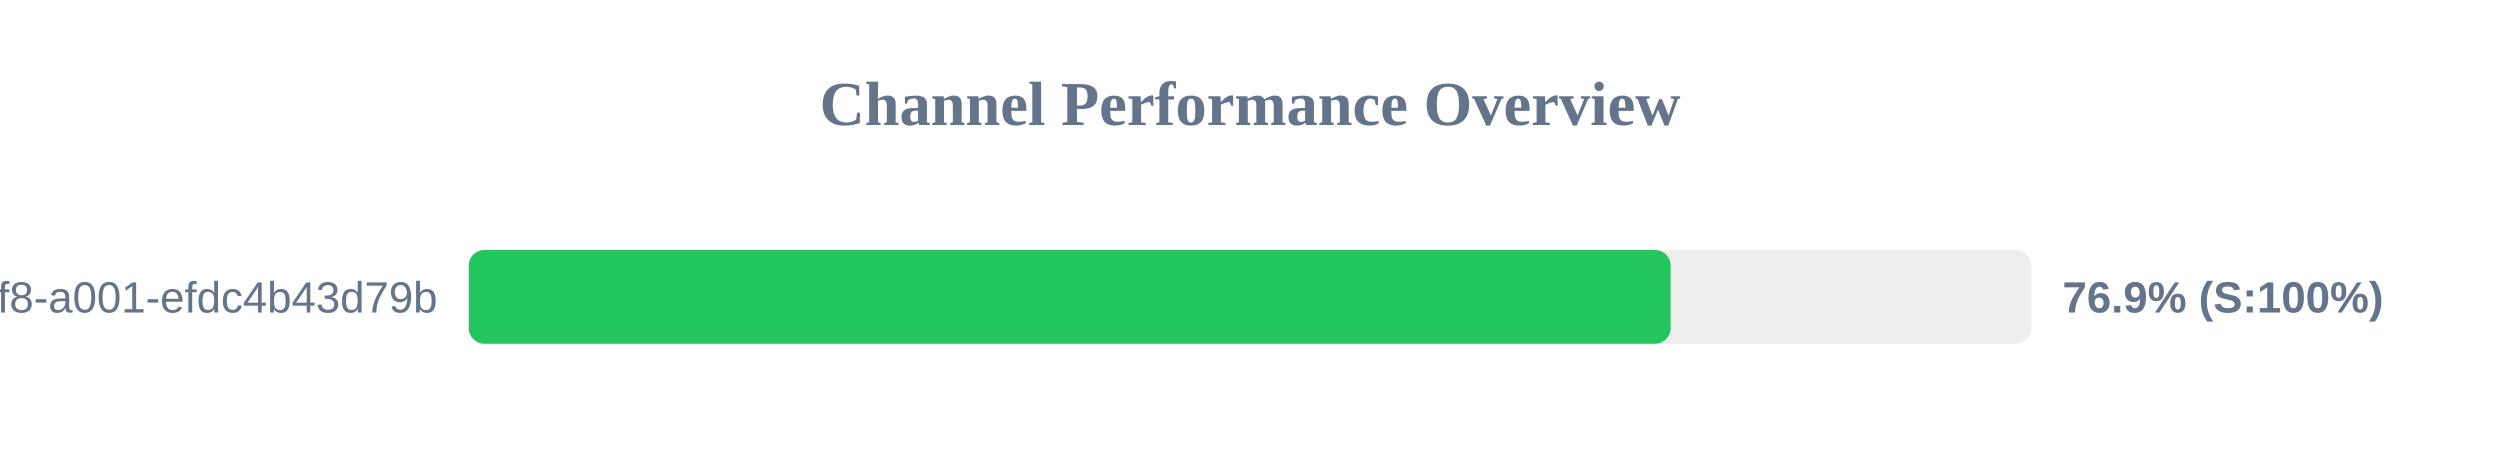
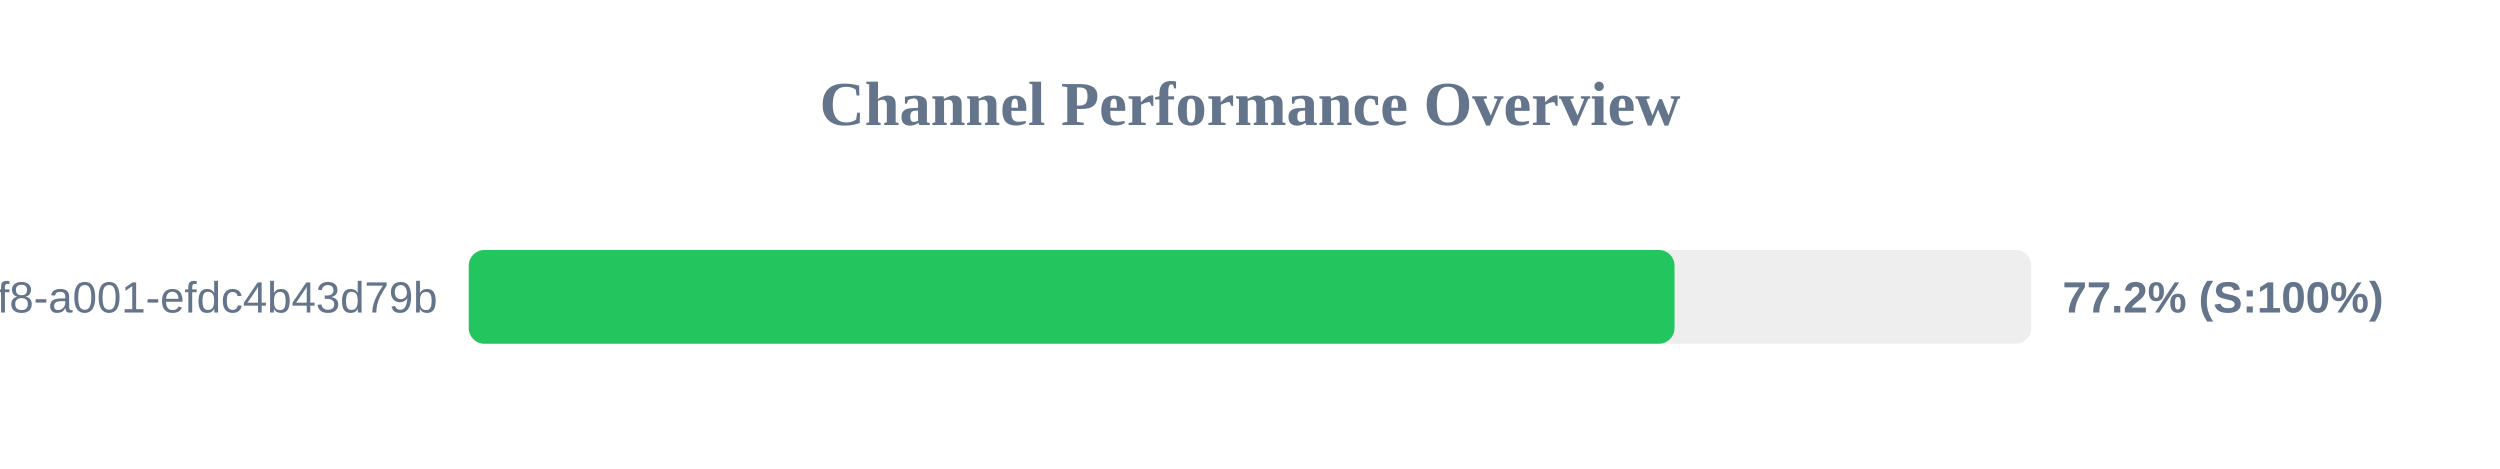
<svg xmlns="http://www.w3.org/2000/svg" width="800" height="150" version="1.1">
  <style>
        .row { font: 14px Arial; fill: #64748b; }
        .score { font: bold 14px Arial; fill: #64748b; }
    </style>
  <text x="400" y="40" text-anchor="middle" font-size="20px" font-weight="bold" fill="#64748b">Channel Performance Overview</text>
  <rect x="150" y="80" width="500" height="30" fill="#eee" rx="5" />
-   <rect x="150" y="80" width="384.6" height="30" fill="#22c55e" rx="5" />
+   <rect x="150" y="80" width="385.85" height="30" fill="#22c55e" rx="5" />
  <text x="140" y="100" text-anchor="end" class="row">?uuid=1fdb6b30-5371-4ff8-a001-efdc4b43d79b</text>
-   <text x="660" y="100" text-anchor="start" class="score">76.9% (S:100%)</text>
+   <text x="660" y="100" text-anchor="start" class="score">77.2% (S:100%)</text>
</svg>
